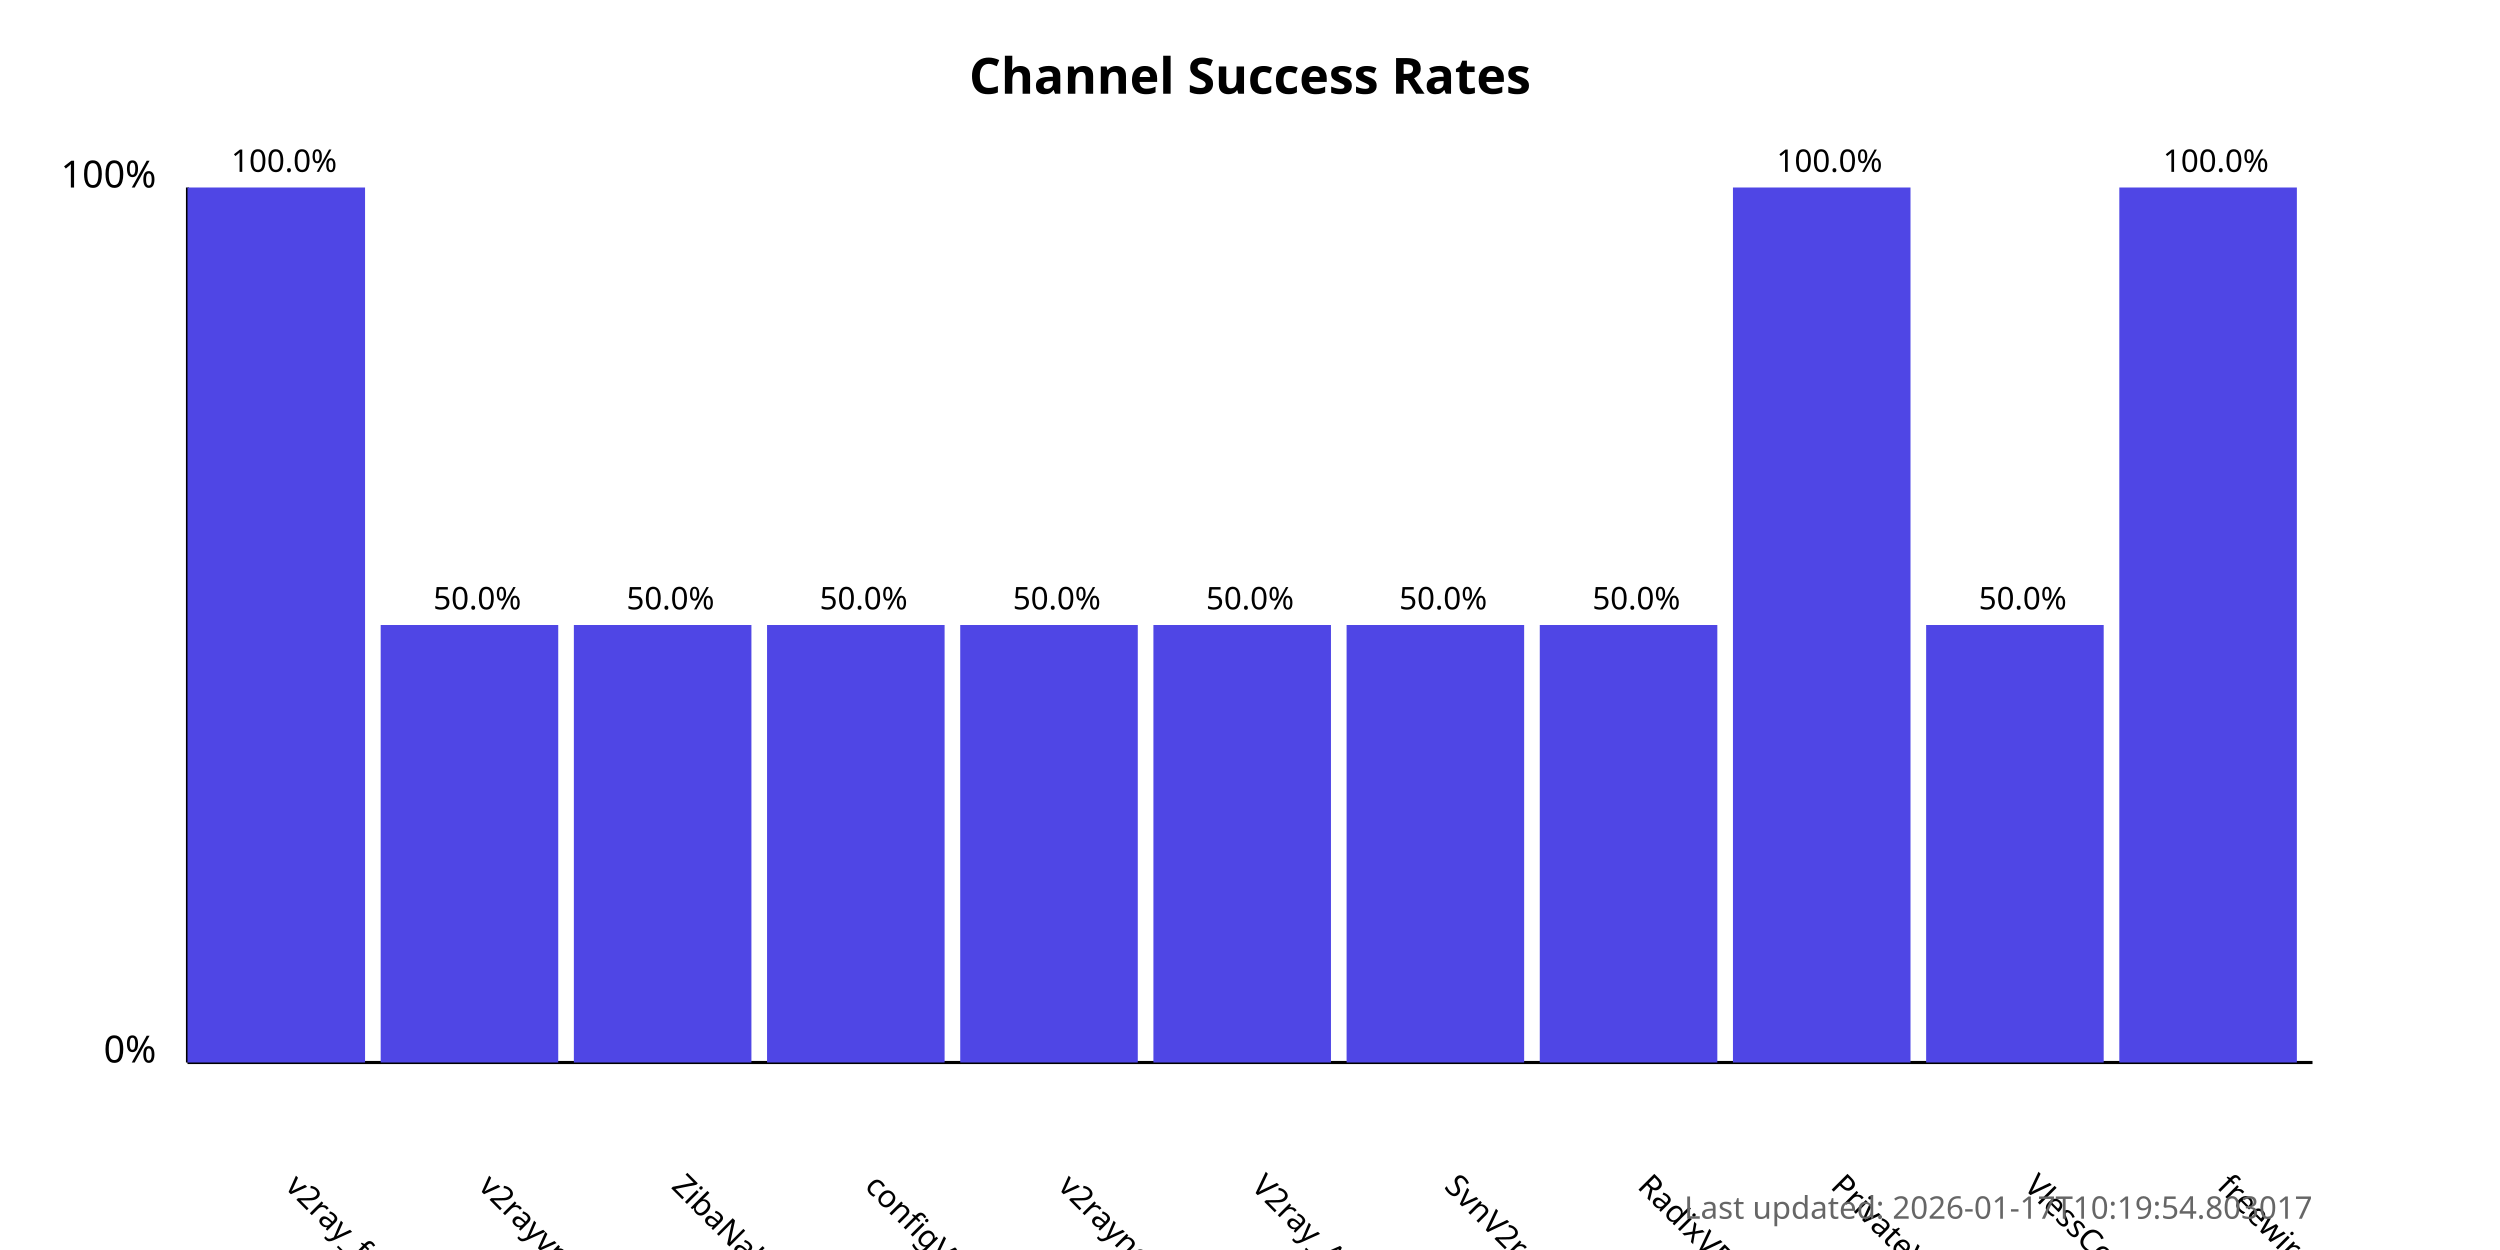
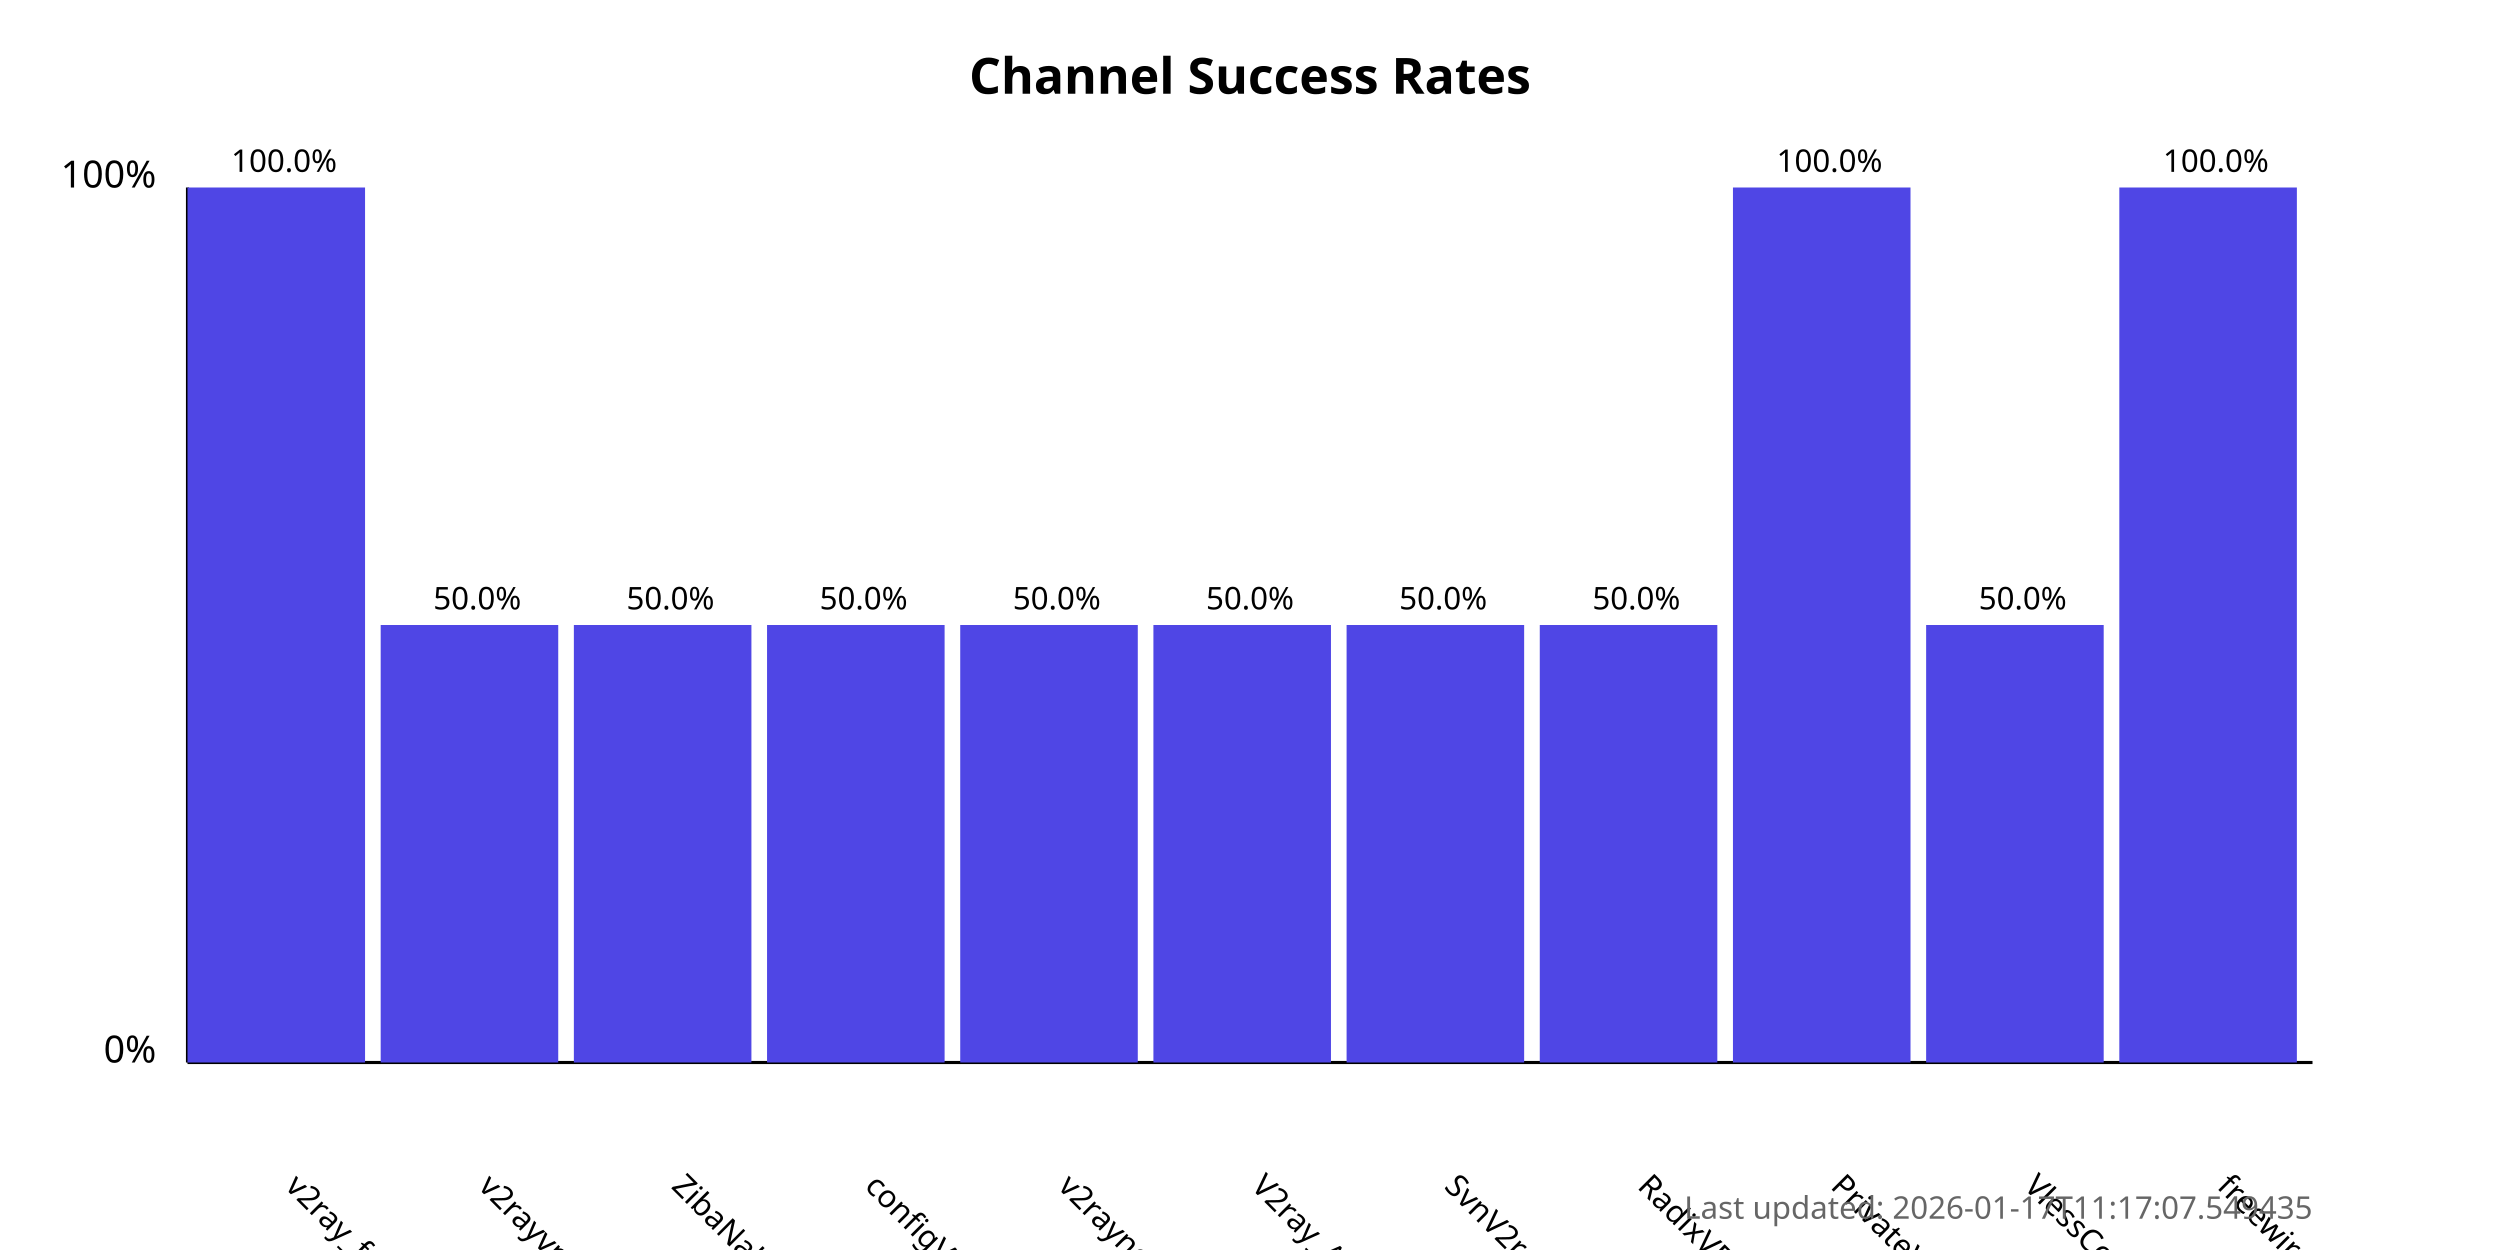
<svg xmlns="http://www.w3.org/2000/svg" width="800" height="400">
  <style>
            .chart-title { font: bold 16px sans-serif; }
            .axis-label { font: 12px sans-serif; }
            .tick-label { font: 10px sans-serif; }
            .bar { fill: #4f46e5; }
            .bar:hover { fill: #6366f1; }
            .timestamp { font: 10px sans-serif; fill: #666; }
        </style>
  <text x="400.0" y="30" text-anchor="middle" class="chart-title">
            Channel Success Rates
        </text>
  <line x1="60" y1="340" x2="60" y2="60" stroke="black" stroke-width="1" />
  <line x1="60" y1="340" x2="740" y2="340" stroke="black" stroke-width="1" />
  <text x="50" y="340" text-anchor="end" class="axis-label">0%</text>
  <text x="50" y="60" text-anchor="end" class="axis-label">100%</text>
  <g>
    <rect x="60" y="60.0" width="56.818" height="280.0" class="bar" />
    <text x="90.909" y="380" transform="rotate(45, 90.90909, 380)" text-anchor="start" class="tick-label">
                v2ray_free_conf
            </text>
    <text x="90.909" y="55.0" text-anchor="middle" class="tick-label">
                100.0%
            </text>
  </g>
  <g>
    <rect x="121.818" y="200.0" width="56.818" height="140.0" class="bar" />
    <text x="152.727" y="380" transform="rotate(45, 152.7273, 380)" text-anchor="start" class="tick-label">
                v2rayvpno
            </text>
    <text x="152.727" y="195.0" text-anchor="middle" class="tick-label">
                50.0%
            </text>
  </g>
  <g>
    <rect x="183.636" y="200.0" width="56.818" height="140.0" class="bar" />
    <text x="214.545" y="380" transform="rotate(45, 214.5455, 380)" text-anchor="start" class="tick-label">
                ZibaNabz
            </text>
    <text x="214.545" y="195.0" text-anchor="middle" class="tick-label">
                50.0%
            </text>
  </g>
  <g>
    <rect x="245.455" y="200.0" width="56.818" height="140.0" class="bar" />
    <text x="276.364" y="380" transform="rotate(45, 276.3636, 380)" text-anchor="start" class="tick-label">
                configV2rayForFree
            </text>
    <text x="276.364" y="195.0" text-anchor="middle" class="tick-label">
                50.0%
            </text>
  </g>
  <g>
    <rect x="307.273" y="200.0" width="56.818" height="140.0" class="bar" />
    <text x="338.182" y="380" transform="rotate(45, 338.1818, 380)" text-anchor="start" class="tick-label">
                v2rayngvpn
            </text>
    <text x="338.182" y="195.0" text-anchor="middle" class="tick-label">
                50.0%
            </text>
  </g>
  <g>
    <rect x="369.091" y="200.0" width="56.818" height="140.0" class="bar" />
    <text x="400.0" y="380" transform="rotate(45, 400.0, 380)" text-anchor="start" class="tick-label">
                V2ray_Alpha
            </text>
    <text x="400.0" y="195.0" text-anchor="middle" class="tick-label">
                50.0%
            </text>
  </g>
  <g>
    <rect x="430.909" y="200.0" width="56.818" height="140.0" class="bar" />
    <text x="461.818" y="380" transform="rotate(45, 461.8182, 380)" text-anchor="start" class="tick-label">
                SvnV2ray
            </text>
    <text x="461.818" y="195.0" text-anchor="middle" class="tick-label">
                50.0%
            </text>
  </g>
  <g>
    <rect x="492.727" y="200.0" width="56.818" height="140.0" class="bar" />
    <text x="523.636" y="380" transform="rotate(45, 523.6364, 380)" text-anchor="start" class="tick-label">
                RadixVPN
            </text>
    <text x="523.636" y="195.0" text-anchor="middle" class="tick-label">
                50.0%
            </text>
  </g>
  <g>
    <rect x="554.545" y="60.0" width="56.818" height="280.0" class="bar" />
    <text x="585.455" y="380" transform="rotate(45, 585.4545, 380)" text-anchor="start" class="tick-label">
                PrivateVPNs
            </text>
    <text x="585.455" y="55.0" text-anchor="middle" class="tick-label">
                100.0%
            </text>
  </g>
  <g>
    <rect x="616.364" y="200.0" width="56.818" height="140.0" class="bar" />
    <text x="647.273" y="380" transform="rotate(45, 647.2727, 380)" text-anchor="start" class="tick-label">
                VlessConfig
            </text>
    <text x="647.273" y="195.0" text-anchor="middle" class="tick-label">
                50.0%
            </text>
  </g>
  <g>
    <rect x="678.182" y="60.0" width="56.818" height="280.0" class="bar" />
    <text x="709.091" y="380" transform="rotate(45, 709.0909, 380)" text-anchor="start" class="tick-label">
                freewireguard
            </text>
    <text x="709.091" y="55.0" text-anchor="middle" class="tick-label">
                100.0%
            </text>
  </g>
  <text x="740" y="390" text-anchor="end" class="timestamp">
-             Last updated: 2026-01-17T10:19:54.803017
+             Last updated: 2026-01-17T11:17:07.549435
        </text>
</svg>
